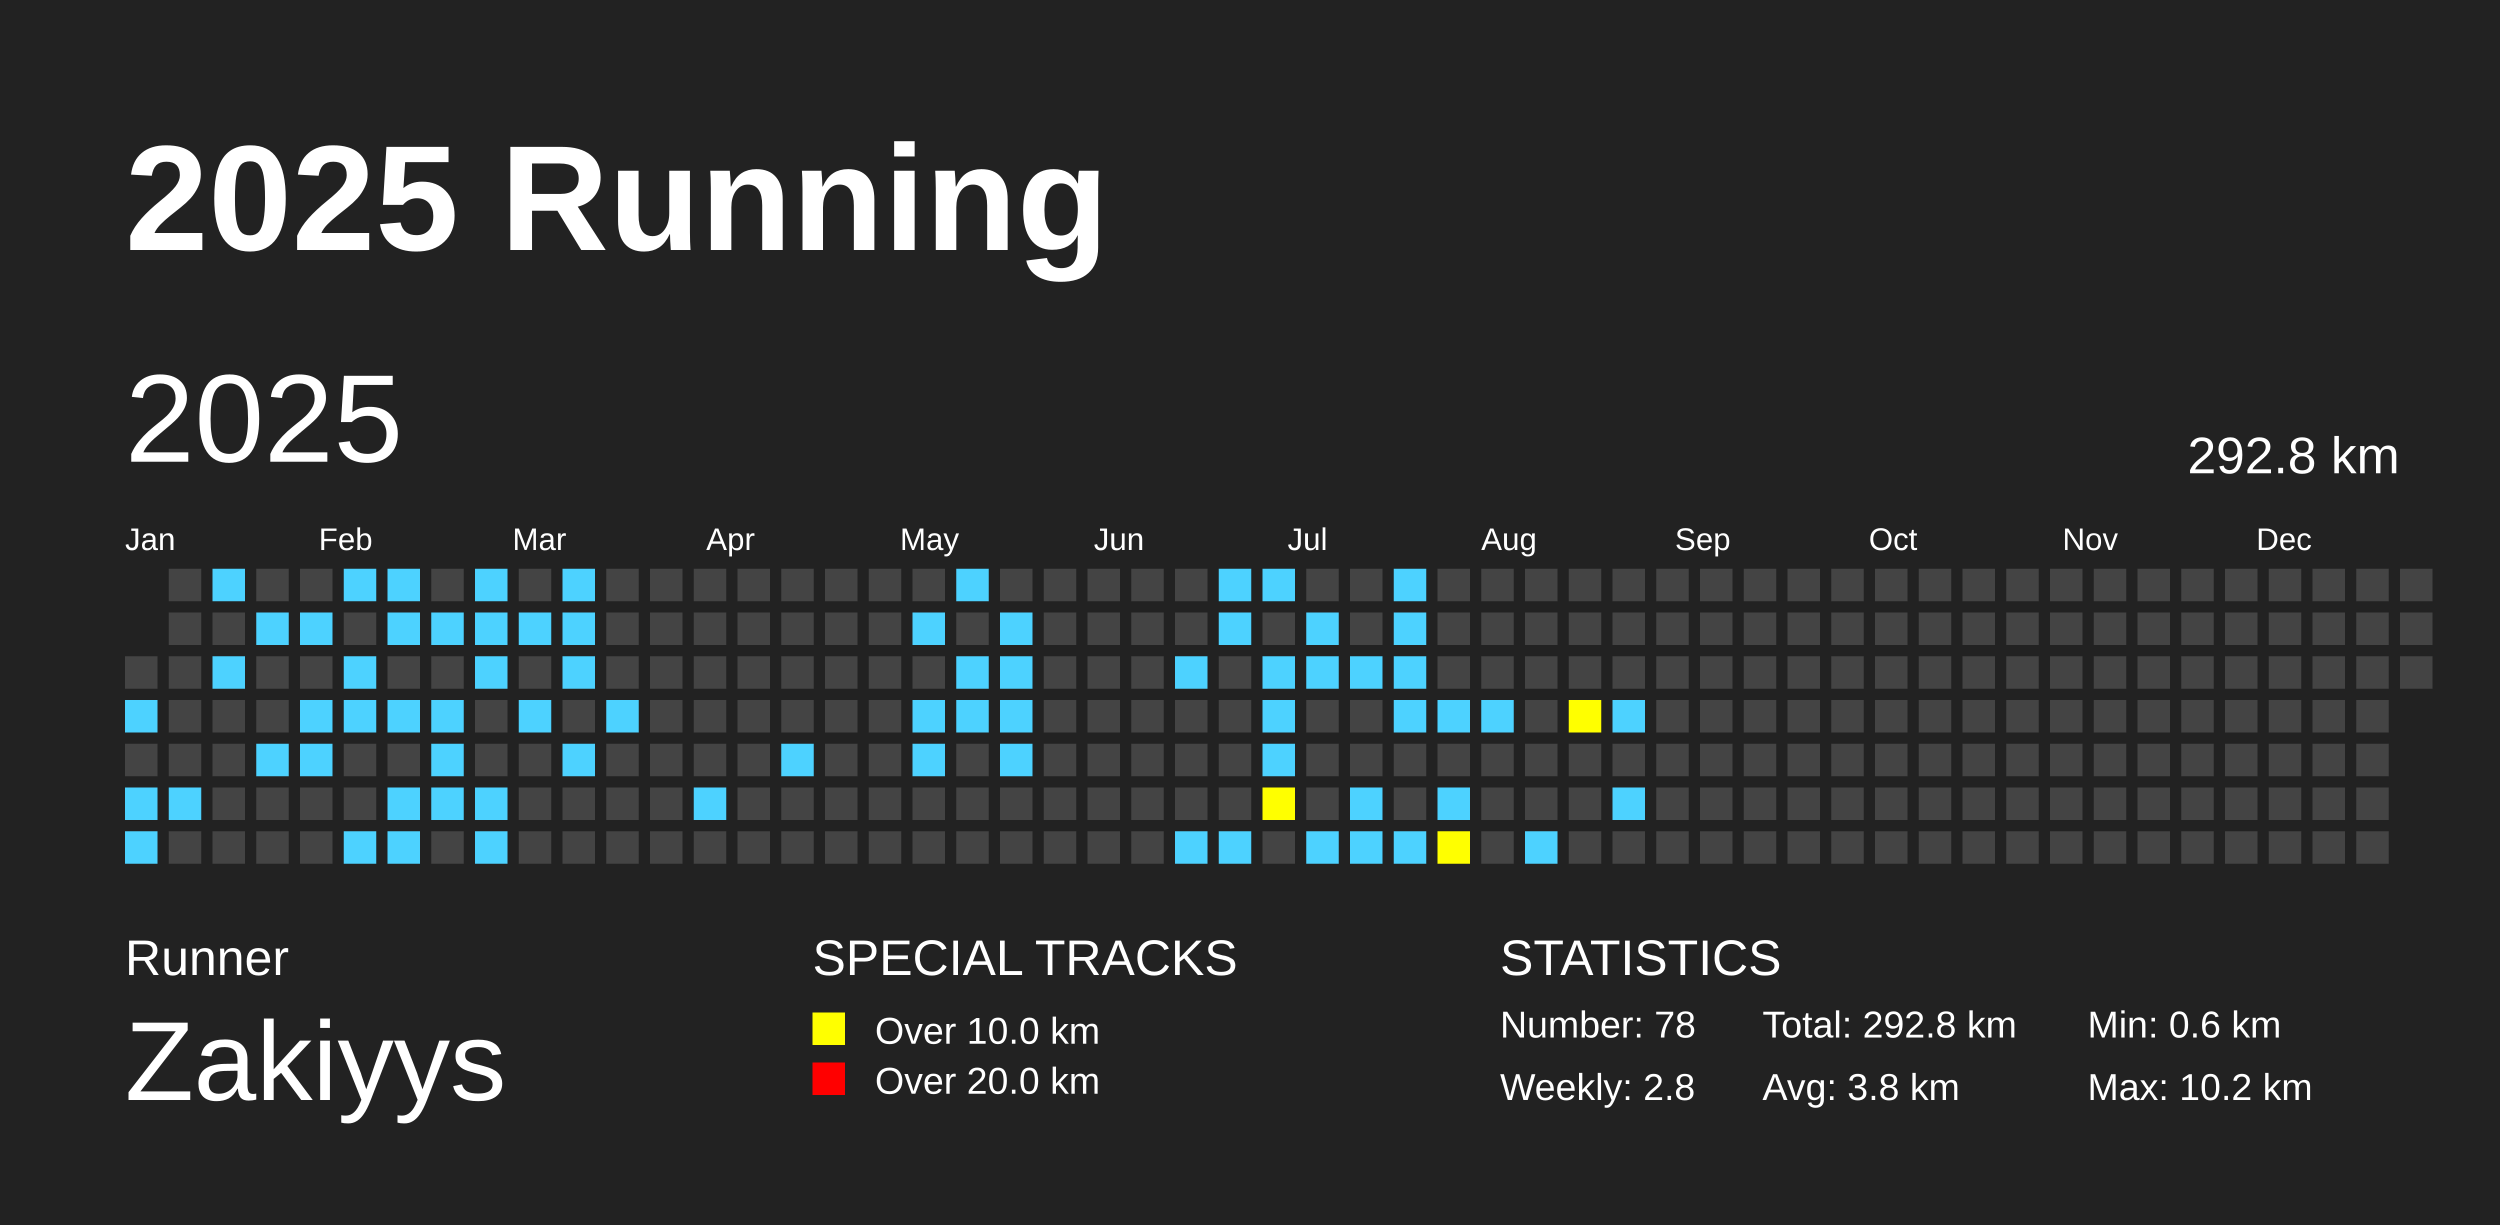
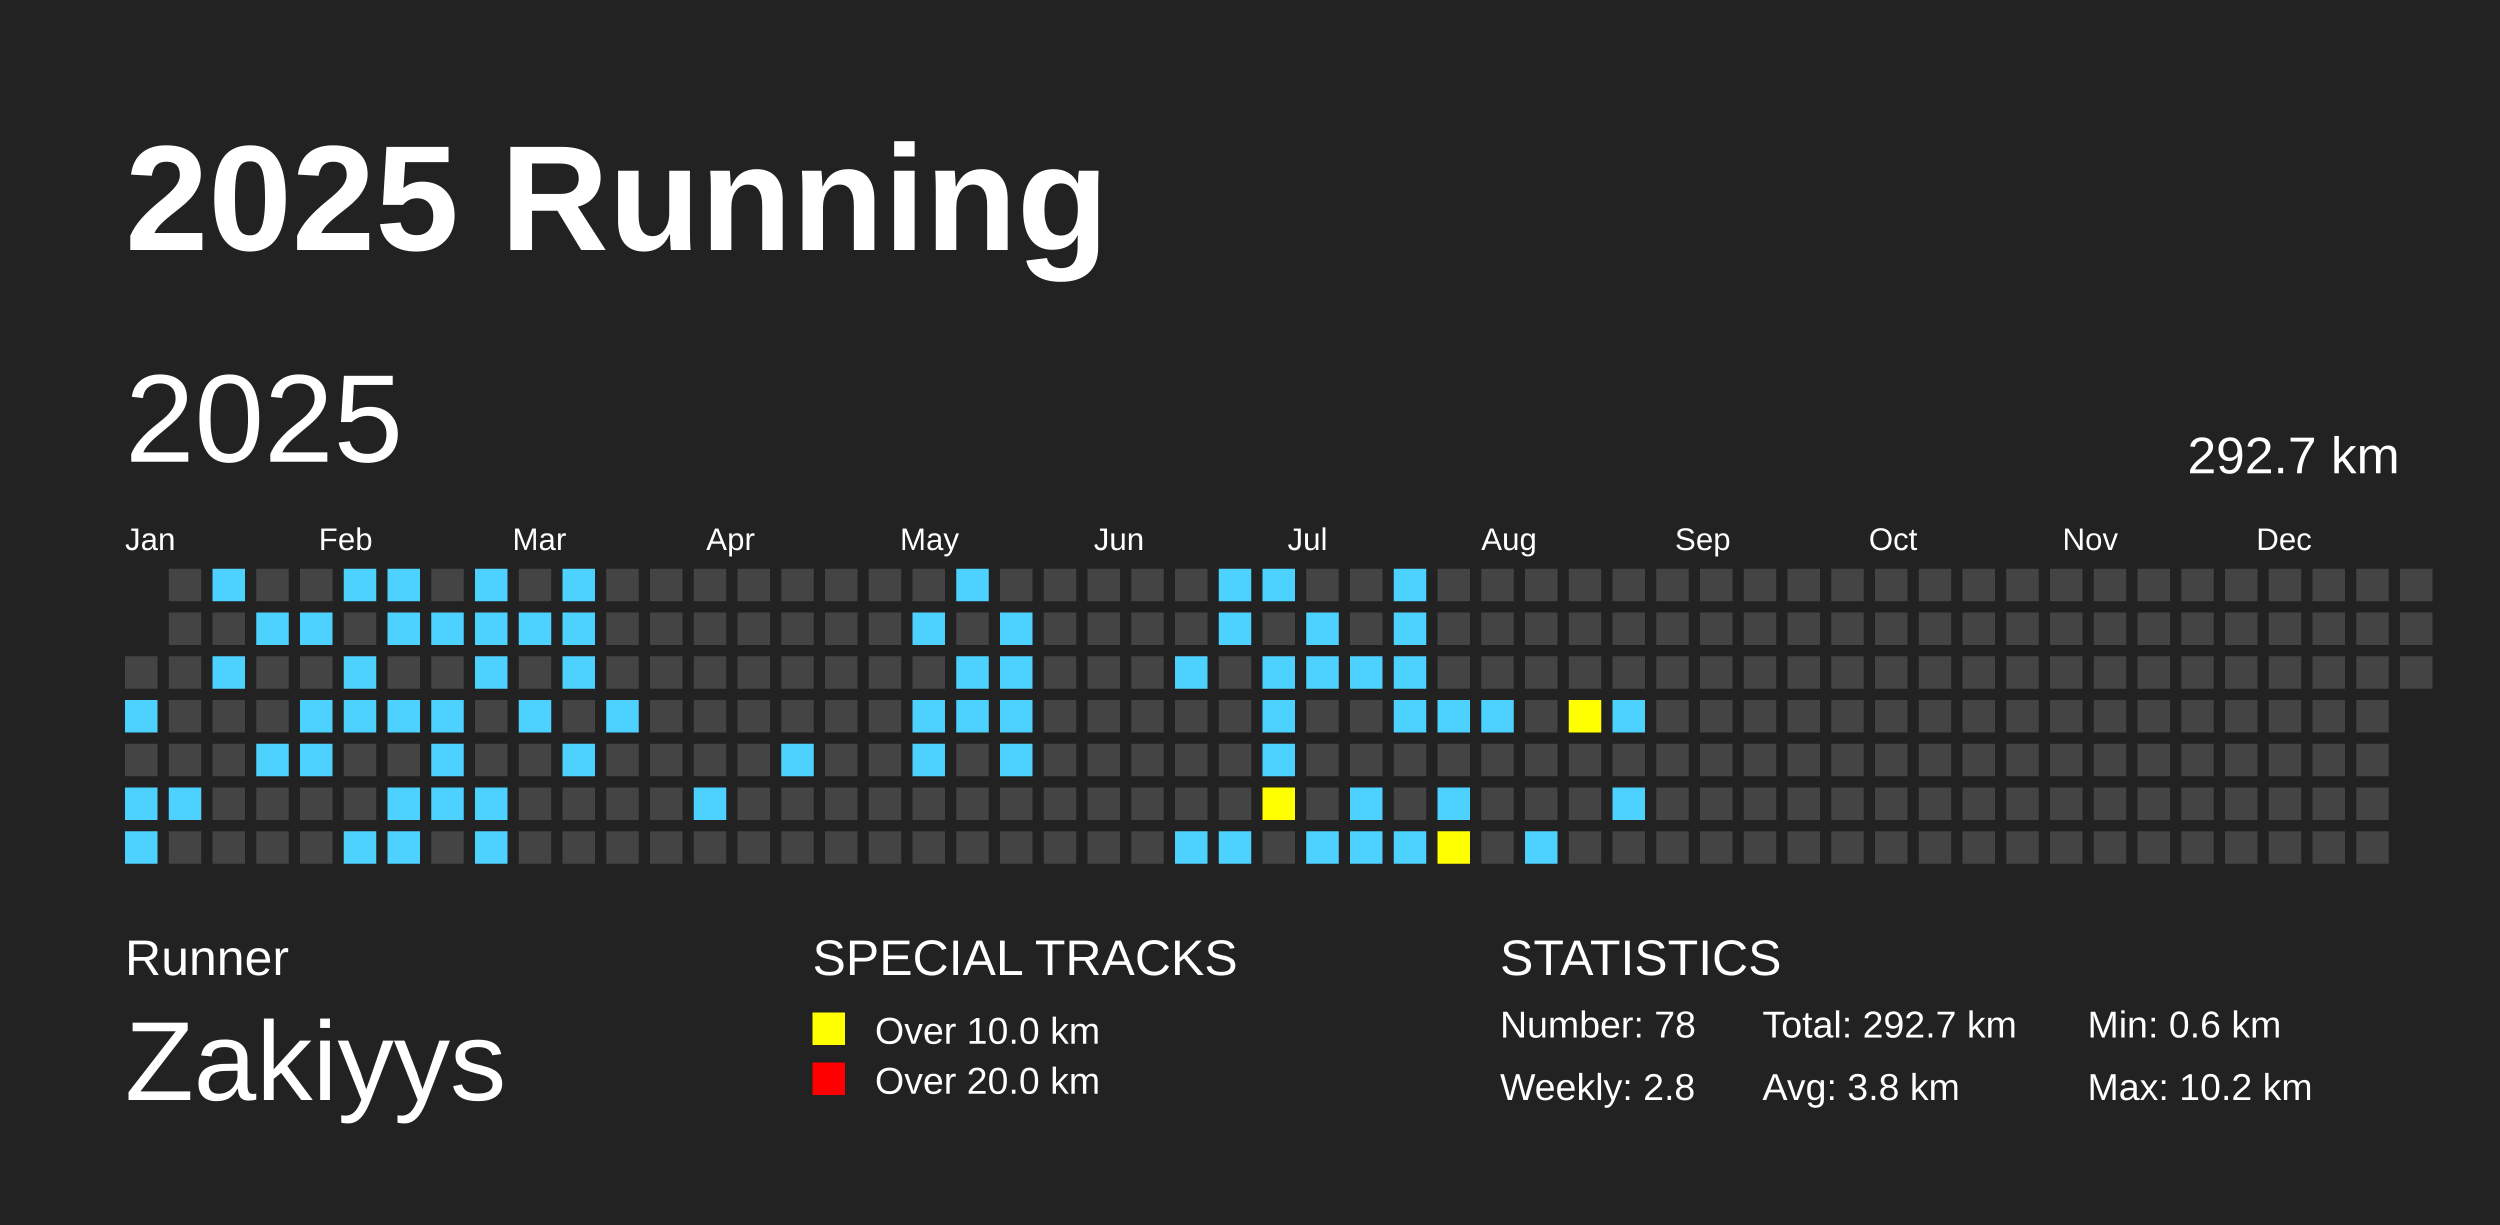
<svg xmlns="http://www.w3.org/2000/svg" baseProfile="full" height="98mm" version="1.1" viewBox="0,0,200,98" width="200mm">
  <defs />
  <rect fill="#222222" height="98" width="200" x="0" y="0" />
  <text fill="#FFFFFF" style="font-size:12px; font-family:Arial; font-weight:bold;" x="10" y="20">2025 Running</text>
  <text fill="#FFFFFF" style="font-size:4px; font-family:Arial" x="10" y="78">Runner</text>
  <text fill="#FFFFFF" style="font-size:9px; font-family:Arial" x="10" y="88">Zakiyys</text>
  <text fill="#FFFFFF" style="font-size:4px; font-family:Arial" x="65" y="78">SPECIAL TRACKS</text>
  <rect fill="yellow" height="2.6" width="2.6" x="65" y="81" />
  <text fill="#FFFFFF" style="font-size:3px; font-family:Arial" x="70" y="83.5">Over 10.0 km</text>
  <rect fill="red" height="2.6" width="2.6" x="65" y="85" />
  <text fill="#FFFFFF" style="font-size:3px; font-family:Arial" x="70" y="87.5">Over 20.0 km</text>
  <text fill="#FFFFFF" style="font-size:4px; font-family:Arial" x="120" y="78">STATISTICS</text>
  <text fill="#FFFFFF" style="font-size:3px; font-family:Arial" x="120" y="83">Number: 78</text>
  <text fill="#FFFFFF" style="font-size:3px; font-family:Arial" x="120" y="88">Weekly: 2.8</text>
-   <text fill="#FFFFFF" style="font-size:3px; font-family:Arial" x="141" y="83">Total: 292.8 km</text>
+   <text fill="#FFFFFF" style="font-size:3px; font-family:Arial" x="141" y="83">Total: 292.7 km</text>
  <text fill="#FFFFFF" style="font-size:3px; font-family:Arial" x="141" y="88">Avg: 3.8 km</text>
  <text fill="#FFFFFF" style="font-size:3px; font-family:Arial" x="167" y="83">Min: 0.6 km</text>
  <text fill="#FFFFFF" style="font-size:3px; font-family:Arial" x="167" y="88">Max: 10.2 km</text>
  <text dominant-baseline="hanging" fill="#FFFFFF" style="font-size:10.0px; font-family:Arial;" x="10" y="30">2025</text>
-   <text dominant-baseline="hanging" fill="#FFFFFF" style="font-size:4.125px; font-family:Arial;" x="175" y="35">292.8 km</text>
+   <text dominant-baseline="hanging" fill="#FFFFFF" style="font-size:4.125px; font-family:Arial;" x="175" y="35">292.7 km</text>
  <text fill="#FFFFFF" style="font-size:2.5px; font-family:Arial" x="10.0" y="44">Jan</text>
  <text fill="#FFFFFF" style="font-size:2.5px; font-family:Arial" x="25.5" y="44">Feb</text>
  <text fill="#FFFFFF" style="font-size:2.5px; font-family:Arial" x="41.0" y="44">Mar</text>
  <text fill="#FFFFFF" style="font-size:2.5px; font-family:Arial" x="56.5" y="44">Apr</text>
  <text fill="#FFFFFF" style="font-size:2.5px; font-family:Arial" x="72.0" y="44">May</text>
  <text fill="#FFFFFF" style="font-size:2.5px; font-family:Arial" x="87.5" y="44">Jun</text>
  <text fill="#FFFFFF" style="font-size:2.5px; font-family:Arial" x="103.0" y="44">Jul</text>
  <text fill="#FFFFFF" style="font-size:2.5px; font-family:Arial" x="118.5" y="44">Aug</text>
  <text fill="#FFFFFF" style="font-size:2.5px; font-family:Arial" x="134.0" y="44">Sep</text>
  <text fill="#FFFFFF" style="font-size:2.5px; font-family:Arial" x="149.5" y="44">Oct</text>
  <text fill="#FFFFFF" style="font-size:2.5px; font-family:Arial" x="165.0" y="44">Nov</text>
  <text fill="#FFFFFF" style="font-size:2.5px; font-family:Arial" x="180.5" y="44">Dec</text>
  <rect fill="#444444" height="2.6" width="2.6" x="10.0" y="52.5" />
  <rect fill="#4DD2FF" height="2.6" width="2.6" x="10.0" y="56.0" />
  <rect fill="#444444" height="2.6" width="2.6" x="10.0" y="59.5" />
  <rect fill="#4DD2FF" height="2.6" width="2.6" x="10.0" y="63.0" />
  <rect fill="#4DD2FF" height="2.6" width="2.6" x="10.0" y="66.5" />
  <rect fill="#444444" height="2.6" width="2.6" x="13.5" y="45.5" />
  <rect fill="#444444" height="2.6" width="2.6" x="13.5" y="49.0" />
  <rect fill="#444444" height="2.6" width="2.6" x="13.5" y="52.5" />
  <rect fill="#444444" height="2.6" width="2.6" x="13.5" y="56.0" />
  <rect fill="#444444" height="2.6" width="2.6" x="13.5" y="59.5" />
  <rect fill="#4DD2FF" height="2.6" width="2.6" x="13.5" y="63.0" />
  <rect fill="#444444" height="2.6" width="2.6" x="13.5" y="66.5" />
  <rect fill="#4DD2FF" height="2.6" width="2.6" x="17.0" y="45.5" />
  <rect fill="#444444" height="2.6" width="2.6" x="17.0" y="49.0" />
  <rect fill="#4DD2FF" height="2.6" width="2.6" x="17.0" y="52.5" />
  <rect fill="#444444" height="2.6" width="2.6" x="17.0" y="56.0" />
  <rect fill="#444444" height="2.6" width="2.6" x="17.0" y="59.5" />
  <rect fill="#444444" height="2.6" width="2.6" x="17.0" y="63.0" />
  <rect fill="#444444" height="2.6" width="2.6" x="17.0" y="66.5" />
  <rect fill="#444444" height="2.6" width="2.6" x="20.5" y="45.5" />
  <rect fill="#4DD2FF" height="2.6" width="2.6" x="20.5" y="49.0" />
  <rect fill="#444444" height="2.6" width="2.6" x="20.5" y="52.5" />
  <rect fill="#444444" height="2.6" width="2.6" x="20.5" y="56.0" />
  <rect fill="#4DD2FF" height="2.6" width="2.6" x="20.5" y="59.5" />
  <rect fill="#444444" height="2.6" width="2.6" x="20.5" y="63.0" />
  <rect fill="#444444" height="2.6" width="2.6" x="20.5" y="66.5" />
  <rect fill="#444444" height="2.6" width="2.6" x="24.0" y="45.5" />
  <rect fill="#4DD2FF" height="2.6" width="2.6" x="24.0" y="49.0" />
  <rect fill="#444444" height="2.6" width="2.6" x="24.0" y="52.5" />
  <rect fill="#4DD2FF" height="2.6" width="2.6" x="24.0" y="56.0" />
  <rect fill="#4DD2FF" height="2.6" width="2.6" x="24.0" y="59.5" />
  <rect fill="#444444" height="2.6" width="2.6" x="24.0" y="63.0" />
  <rect fill="#444444" height="2.6" width="2.6" x="24.0" y="66.5" />
  <rect fill="#4DD2FF" height="2.6" width="2.6" x="27.5" y="45.5" />
  <rect fill="#444444" height="2.6" width="2.6" x="27.5" y="49.0" />
  <rect fill="#4DD2FF" height="2.6" width="2.6" x="27.5" y="52.5" />
  <rect fill="#4DD2FF" height="2.6" width="2.6" x="27.5" y="56.0" />
  <rect fill="#444444" height="2.6" width="2.6" x="27.5" y="59.5" />
  <rect fill="#444444" height="2.6" width="2.6" x="27.5" y="63.0" />
  <rect fill="#4DD2FF" height="2.6" width="2.6" x="27.5" y="66.5" />
  <rect fill="#4DD2FF" height="2.6" width="2.6" x="31.0" y="45.5" />
  <rect fill="#4DD2FF" height="2.6" width="2.6" x="31.0" y="49.0" />
  <rect fill="#444444" height="2.6" width="2.6" x="31.0" y="52.5" />
  <rect fill="#4DD2FF" height="2.6" width="2.6" x="31.0" y="56.0" />
  <rect fill="#444444" height="2.6" width="2.6" x="31.0" y="59.5" />
  <rect fill="#4DD2FF" height="2.6" width="2.6" x="31.0" y="63.0" />
  <rect fill="#4DD2FF" height="2.6" width="2.6" x="31.0" y="66.5" />
  <rect fill="#444444" height="2.6" width="2.6" x="34.5" y="45.5" />
  <rect fill="#4DD2FF" height="2.6" width="2.6" x="34.5" y="49.0" />
  <rect fill="#444444" height="2.6" width="2.6" x="34.5" y="52.5" />
  <rect fill="#4DD2FF" height="2.6" width="2.6" x="34.5" y="56.0" />
  <rect fill="#4DD2FF" height="2.6" width="2.6" x="34.5" y="59.5" />
  <rect fill="#4DD2FF" height="2.6" width="2.6" x="34.5" y="63.0" />
  <rect fill="#444444" height="2.6" width="2.6" x="34.5" y="66.5" />
  <rect fill="#4DD2FF" height="2.6" width="2.6" x="38.0" y="45.5" />
  <rect fill="#4DD2FF" height="2.6" width="2.6" x="38.0" y="49.0" />
  <rect fill="#4DD2FF" height="2.6" width="2.6" x="38.0" y="52.5" />
  <rect fill="#444444" height="2.6" width="2.6" x="38.0" y="56.0" />
  <rect fill="#444444" height="2.6" width="2.6" x="38.0" y="59.5" />
  <rect fill="#4DD2FF" height="2.6" width="2.6" x="38.0" y="63.0" />
  <rect fill="#4DD2FF" height="2.6" width="2.6" x="38.0" y="66.5" />
  <rect fill="#444444" height="2.6" width="2.6" x="41.5" y="45.5" />
  <rect fill="#4DD2FF" height="2.6" width="2.6" x="41.5" y="49.0" />
  <rect fill="#444444" height="2.6" width="2.6" x="41.5" y="52.5" />
  <rect fill="#4DD2FF" height="2.6" width="2.6" x="41.5" y="56.0" />
  <rect fill="#444444" height="2.6" width="2.6" x="41.5" y="59.5" />
  <rect fill="#444444" height="2.6" width="2.6" x="41.5" y="63.0" />
  <rect fill="#444444" height="2.6" width="2.6" x="41.5" y="66.5" />
  <rect fill="#4DD2FF" height="2.6" width="2.6" x="45.0" y="45.5" />
  <rect fill="#4DD2FF" height="2.6" width="2.6" x="45.0" y="49.0" />
  <rect fill="#4DD2FF" height="2.6" width="2.6" x="45.0" y="52.5" />
  <rect fill="#444444" height="2.6" width="2.6" x="45.0" y="56.0" />
  <rect fill="#4DD2FF" height="2.6" width="2.6" x="45.0" y="59.5" />
  <rect fill="#444444" height="2.6" width="2.6" x="45.0" y="63.0" />
  <rect fill="#444444" height="2.6" width="2.6" x="45.0" y="66.5" />
  <rect fill="#444444" height="2.6" width="2.6" x="48.5" y="45.5" />
  <rect fill="#444444" height="2.6" width="2.6" x="48.5" y="49.0" />
  <rect fill="#444444" height="2.6" width="2.6" x="48.5" y="52.5" />
  <rect fill="#4DD2FF" height="2.6" width="2.6" x="48.5" y="56.0" />
  <rect fill="#444444" height="2.6" width="2.6" x="48.5" y="59.5" />
  <rect fill="#444444" height="2.6" width="2.6" x="48.5" y="63.0" />
  <rect fill="#444444" height="2.6" width="2.6" x="48.5" y="66.5" />
  <rect fill="#444444" height="2.6" width="2.6" x="52.0" y="45.5" />
  <rect fill="#444444" height="2.6" width="2.6" x="52.0" y="49.0" />
  <rect fill="#444444" height="2.6" width="2.6" x="52.0" y="52.5" />
  <rect fill="#444444" height="2.6" width="2.6" x="52.0" y="56.0" />
  <rect fill="#444444" height="2.6" width="2.6" x="52.0" y="59.5" />
  <rect fill="#444444" height="2.6" width="2.6" x="52.0" y="63.0" />
  <rect fill="#444444" height="2.6" width="2.6" x="52.0" y="66.5" />
  <rect fill="#444444" height="2.6" width="2.6" x="55.5" y="45.5" />
  <rect fill="#444444" height="2.6" width="2.6" x="55.5" y="49.0" />
  <rect fill="#444444" height="2.6" width="2.6" x="55.5" y="52.5" />
  <rect fill="#444444" height="2.6" width="2.6" x="55.5" y="56.0" />
  <rect fill="#444444" height="2.6" width="2.6" x="55.5" y="59.5" />
  <rect fill="#4DD2FF" height="2.6" width="2.6" x="55.5" y="63.0" />
  <rect fill="#444444" height="2.6" width="2.6" x="55.5" y="66.5" />
  <rect fill="#444444" height="2.6" width="2.6" x="59.0" y="45.5" />
  <rect fill="#444444" height="2.6" width="2.6" x="59.0" y="49.0" />
  <rect fill="#444444" height="2.6" width="2.6" x="59.0" y="52.5" />
  <rect fill="#444444" height="2.6" width="2.6" x="59.0" y="56.0" />
  <rect fill="#444444" height="2.6" width="2.6" x="59.0" y="59.5" />
  <rect fill="#444444" height="2.6" width="2.6" x="59.0" y="63.0" />
  <rect fill="#444444" height="2.6" width="2.6" x="59.0" y="66.5" />
  <rect fill="#444444" height="2.6" width="2.6" x="62.5" y="45.5" />
  <rect fill="#444444" height="2.6" width="2.6" x="62.5" y="49.0" />
  <rect fill="#444444" height="2.6" width="2.6" x="62.5" y="52.5" />
  <rect fill="#444444" height="2.6" width="2.6" x="62.5" y="56.0" />
  <rect fill="#4DD2FF" height="2.6" width="2.6" x="62.5" y="59.5" />
  <rect fill="#444444" height="2.6" width="2.6" x="62.5" y="63.0" />
  <rect fill="#444444" height="2.6" width="2.6" x="62.5" y="66.5" />
  <rect fill="#444444" height="2.6" width="2.6" x="66.0" y="45.5" />
  <rect fill="#444444" height="2.6" width="2.6" x="66.0" y="49.0" />
  <rect fill="#444444" height="2.6" width="2.6" x="66.0" y="52.5" />
  <rect fill="#444444" height="2.6" width="2.6" x="66.0" y="56.0" />
  <rect fill="#444444" height="2.6" width="2.6" x="66.0" y="59.5" />
  <rect fill="#444444" height="2.6" width="2.6" x="66.0" y="63.0" />
  <rect fill="#444444" height="2.6" width="2.6" x="66.0" y="66.5" />
  <rect fill="#444444" height="2.6" width="2.6" x="69.5" y="45.5" />
  <rect fill="#444444" height="2.6" width="2.6" x="69.5" y="49.0" />
  <rect fill="#444444" height="2.6" width="2.6" x="69.5" y="52.5" />
  <rect fill="#444444" height="2.6" width="2.6" x="69.5" y="56.0" />
  <rect fill="#444444" height="2.6" width="2.6" x="69.5" y="59.5" />
  <rect fill="#444444" height="2.6" width="2.6" x="69.5" y="63.0" />
  <rect fill="#444444" height="2.6" width="2.6" x="69.5" y="66.5" />
  <rect fill="#444444" height="2.6" width="2.6" x="73.0" y="45.5" />
  <rect fill="#4DD2FF" height="2.6" width="2.6" x="73.0" y="49.0" />
  <rect fill="#444444" height="2.6" width="2.6" x="73.0" y="52.5" />
  <rect fill="#4DD2FF" height="2.6" width="2.6" x="73.0" y="56.0" />
  <rect fill="#4DD2FF" height="2.6" width="2.6" x="73.0" y="59.5" />
  <rect fill="#444444" height="2.6" width="2.6" x="73.0" y="63.0" />
  <rect fill="#444444" height="2.6" width="2.6" x="73.0" y="66.5" />
  <rect fill="#4DD2FF" height="2.6" width="2.6" x="76.5" y="45.5" />
  <rect fill="#444444" height="2.6" width="2.6" x="76.5" y="49.0" />
  <rect fill="#4DD2FF" height="2.6" width="2.6" x="76.5" y="52.5" />
  <rect fill="#4DD2FF" height="2.6" width="2.6" x="76.5" y="56.0" />
  <rect fill="#444444" height="2.6" width="2.6" x="76.5" y="59.5" />
  <rect fill="#444444" height="2.6" width="2.6" x="76.5" y="63.0" />
  <rect fill="#444444" height="2.6" width="2.6" x="76.5" y="66.5" />
  <rect fill="#444444" height="2.6" width="2.6" x="80.0" y="45.5" />
  <rect fill="#4DD2FF" height="2.6" width="2.6" x="80.0" y="49.0" />
  <rect fill="#4DD2FF" height="2.6" width="2.6" x="80.0" y="52.5" />
  <rect fill="#4DD2FF" height="2.6" width="2.6" x="80.0" y="56.0" />
  <rect fill="#4DD2FF" height="2.6" width="2.6" x="80.0" y="59.5" />
  <rect fill="#444444" height="2.6" width="2.6" x="80.0" y="63.0" />
  <rect fill="#444444" height="2.6" width="2.6" x="80.0" y="66.5" />
  <rect fill="#444444" height="2.6" width="2.6" x="83.5" y="45.5" />
  <rect fill="#444444" height="2.6" width="2.6" x="83.5" y="49.0" />
  <rect fill="#444444" height="2.6" width="2.6" x="83.5" y="52.5" />
  <rect fill="#444444" height="2.6" width="2.6" x="83.5" y="56.0" />
  <rect fill="#444444" height="2.6" width="2.6" x="83.5" y="59.5" />
  <rect fill="#444444" height="2.6" width="2.6" x="83.5" y="63.0" />
  <rect fill="#444444" height="2.6" width="2.6" x="83.5" y="66.5" />
  <rect fill="#444444" height="2.6" width="2.6" x="87.0" y="45.5" />
  <rect fill="#444444" height="2.6" width="2.6" x="87.0" y="49.0" />
  <rect fill="#444444" height="2.6" width="2.6" x="87.0" y="52.5" />
  <rect fill="#444444" height="2.6" width="2.6" x="87.0" y="56.0" />
  <rect fill="#444444" height="2.6" width="2.6" x="87.0" y="59.5" />
  <rect fill="#444444" height="2.6" width="2.6" x="87.0" y="63.0" />
  <rect fill="#444444" height="2.6" width="2.6" x="87.0" y="66.5" />
  <rect fill="#444444" height="2.6" width="2.6" x="90.5" y="45.5" />
  <rect fill="#444444" height="2.6" width="2.6" x="90.5" y="49.0" />
  <rect fill="#444444" height="2.6" width="2.6" x="90.5" y="52.5" />
  <rect fill="#444444" height="2.6" width="2.6" x="90.5" y="56.0" />
  <rect fill="#444444" height="2.6" width="2.6" x="90.5" y="59.5" />
  <rect fill="#444444" height="2.6" width="2.6" x="90.5" y="63.0" />
  <rect fill="#444444" height="2.6" width="2.6" x="90.5" y="66.5" />
  <rect fill="#444444" height="2.6" width="2.6" x="94.0" y="45.5" />
  <rect fill="#444444" height="2.6" width="2.6" x="94.0" y="49.0" />
  <rect fill="#4DD2FF" height="2.6" width="2.6" x="94.0" y="52.5" />
  <rect fill="#444444" height="2.6" width="2.6" x="94.0" y="56.0" />
  <rect fill="#444444" height="2.6" width="2.6" x="94.0" y="59.5" />
  <rect fill="#444444" height="2.6" width="2.6" x="94.0" y="63.0" />
  <rect fill="#4DD2FF" height="2.6" width="2.6" x="94.0" y="66.5" />
  <rect fill="#4DD2FF" height="2.6" width="2.6" x="97.5" y="45.5" />
  <rect fill="#4DD2FF" height="2.6" width="2.6" x="97.5" y="49.0" />
  <rect fill="#444444" height="2.6" width="2.6" x="97.5" y="52.5" />
  <rect fill="#444444" height="2.6" width="2.6" x="97.5" y="56.0" />
  <rect fill="#444444" height="2.6" width="2.6" x="97.5" y="59.5" />
  <rect fill="#444444" height="2.6" width="2.6" x="97.5" y="63.0" />
  <rect fill="#4DD2FF" height="2.6" width="2.6" x="97.5" y="66.5" />
  <rect fill="#4DD2FF" height="2.6" width="2.6" x="101.0" y="45.5" />
  <rect fill="#444444" height="2.6" width="2.6" x="101.0" y="49.0" />
  <rect fill="#4DD2FF" height="2.6" width="2.6" x="101.0" y="52.5" />
  <rect fill="#4DD2FF" height="2.6" width="2.6" x="101.0" y="56.0" />
  <rect fill="#4DD2FF" height="2.6" width="2.6" x="101.0" y="59.5" />
  <rect fill="yellow" height="2.6" width="2.6" x="101.0" y="63.0" />
  <rect fill="#444444" height="2.6" width="2.6" x="101.0" y="66.5" />
  <rect fill="#444444" height="2.6" width="2.6" x="104.5" y="45.5" />
  <rect fill="#4DD2FF" height="2.6" width="2.6" x="104.5" y="49.0" />
  <rect fill="#4DD2FF" height="2.6" width="2.6" x="104.5" y="52.5" />
  <rect fill="#444444" height="2.6" width="2.6" x="104.5" y="56.0" />
  <rect fill="#444444" height="2.6" width="2.6" x="104.5" y="59.5" />
  <rect fill="#444444" height="2.6" width="2.6" x="104.5" y="63.0" />
  <rect fill="#4DD2FF" height="2.6" width="2.6" x="104.5" y="66.5" />
  <rect fill="#444444" height="2.6" width="2.6" x="108.0" y="45.5" />
  <rect fill="#444444" height="2.6" width="2.6" x="108.0" y="49.0" />
  <rect fill="#4DD2FF" height="2.6" width="2.6" x="108.0" y="52.5" />
  <rect fill="#444444" height="2.6" width="2.6" x="108.0" y="56.0" />
  <rect fill="#444444" height="2.6" width="2.6" x="108.0" y="59.5" />
  <rect fill="#4DD2FF" height="2.6" width="2.6" x="108.0" y="63.0" />
  <rect fill="#4DD2FF" height="2.6" width="2.6" x="108.0" y="66.5" />
  <rect fill="#4DD2FF" height="2.6" width="2.6" x="111.5" y="45.5" />
  <rect fill="#4DD2FF" height="2.6" width="2.6" x="111.5" y="49.0" />
  <rect fill="#4DD2FF" height="2.6" width="2.6" x="111.5" y="52.5" />
  <rect fill="#4DD2FF" height="2.6" width="2.6" x="111.5" y="56.0" />
  <rect fill="#444444" height="2.6" width="2.6" x="111.5" y="59.5" />
  <rect fill="#444444" height="2.6" width="2.6" x="111.5" y="63.0" />
  <rect fill="#4DD2FF" height="2.6" width="2.6" x="111.5" y="66.5" />
  <rect fill="#444444" height="2.6" width="2.6" x="115.0" y="45.5" />
  <rect fill="#444444" height="2.6" width="2.6" x="115.0" y="49.0" />
  <rect fill="#444444" height="2.6" width="2.6" x="115.0" y="52.5" />
  <rect fill="#4DD2FF" height="2.6" width="2.6" x="115.0" y="56.0" />
  <rect fill="#444444" height="2.6" width="2.6" x="115.0" y="59.5" />
  <rect fill="#4DD2FF" height="2.6" width="2.6" x="115.0" y="63.0" />
  <rect fill="yellow" height="2.6" width="2.6" x="115.0" y="66.5" />
  <rect fill="#444444" height="2.6" width="2.6" x="118.5" y="45.5" />
  <rect fill="#444444" height="2.6" width="2.6" x="118.5" y="49.0" />
  <rect fill="#444444" height="2.6" width="2.6" x="118.5" y="52.5" />
  <rect fill="#4DD2FF" height="2.6" width="2.6" x="118.5" y="56.0" />
  <rect fill="#444444" height="2.6" width="2.6" x="118.5" y="59.5" />
  <rect fill="#444444" height="2.6" width="2.6" x="118.5" y="63.0" />
  <rect fill="#444444" height="2.6" width="2.6" x="118.5" y="66.5" />
  <rect fill="#444444" height="2.6" width="2.6" x="122.0" y="45.5" />
  <rect fill="#444444" height="2.6" width="2.6" x="122.0" y="49.0" />
  <rect fill="#444444" height="2.6" width="2.6" x="122.0" y="52.5" />
  <rect fill="#444444" height="2.6" width="2.6" x="122.0" y="56.0" />
  <rect fill="#444444" height="2.6" width="2.6" x="122.0" y="59.5" />
  <rect fill="#444444" height="2.6" width="2.6" x="122.0" y="63.0" />
  <rect fill="#4DD2FF" height="2.6" width="2.6" x="122.0" y="66.5" />
  <rect fill="#444444" height="2.6" width="2.6" x="125.5" y="45.5" />
  <rect fill="#444444" height="2.6" width="2.6" x="125.5" y="49.0" />
  <rect fill="#444444" height="2.6" width="2.6" x="125.5" y="52.5" />
  <rect fill="yellow" height="2.6" width="2.6" x="125.5" y="56.0" />
  <rect fill="#444444" height="2.6" width="2.6" x="125.5" y="59.5" />
  <rect fill="#444444" height="2.6" width="2.6" x="125.5" y="63.0" />
  <rect fill="#444444" height="2.6" width="2.6" x="125.5" y="66.5" />
  <rect fill="#444444" height="2.6" width="2.6" x="129.0" y="45.5" />
  <rect fill="#444444" height="2.6" width="2.6" x="129.0" y="49.0" />
  <rect fill="#444444" height="2.6" width="2.6" x="129.0" y="52.5" />
  <rect fill="#4DD2FF" height="2.6" width="2.6" x="129.0" y="56.0" />
  <rect fill="#444444" height="2.6" width="2.6" x="129.0" y="59.5" />
  <rect fill="#4DD2FF" height="2.6" width="2.6" x="129.0" y="63.0" />
  <rect fill="#444444" height="2.6" width="2.6" x="129.0" y="66.5" />
  <rect fill="#444444" height="2.6" width="2.6" x="132.5" y="45.5" />
  <rect fill="#444444" height="2.6" width="2.6" x="132.5" y="49.0" />
  <rect fill="#444444" height="2.6" width="2.6" x="132.5" y="52.5" />
  <rect fill="#444444" height="2.6" width="2.6" x="132.5" y="56.0" />
  <rect fill="#444444" height="2.6" width="2.6" x="132.5" y="59.5" />
  <rect fill="#444444" height="2.6" width="2.6" x="132.5" y="63.0" />
  <rect fill="#444444" height="2.6" width="2.6" x="132.5" y="66.5" />
  <rect fill="#444444" height="2.6" width="2.6" x="136.0" y="45.5" />
  <rect fill="#444444" height="2.6" width="2.6" x="136.0" y="49.0" />
  <rect fill="#444444" height="2.6" width="2.6" x="136.0" y="52.5" />
  <rect fill="#444444" height="2.6" width="2.6" x="136.0" y="56.0" />
  <rect fill="#444444" height="2.6" width="2.6" x="136.0" y="59.5" />
  <rect fill="#444444" height="2.6" width="2.6" x="136.0" y="63.0" />
  <rect fill="#444444" height="2.6" width="2.6" x="136.0" y="66.5" />
  <rect fill="#444444" height="2.6" width="2.6" x="139.5" y="45.5" />
  <rect fill="#444444" height="2.6" width="2.6" x="139.5" y="49.0" />
  <rect fill="#444444" height="2.6" width="2.6" x="139.5" y="52.5" />
  <rect fill="#444444" height="2.6" width="2.6" x="139.5" y="56.0" />
  <rect fill="#444444" height="2.6" width="2.6" x="139.5" y="59.5" />
  <rect fill="#444444" height="2.6" width="2.6" x="139.5" y="63.0" />
  <rect fill="#444444" height="2.6" width="2.6" x="139.5" y="66.5" />
  <rect fill="#444444" height="2.6" width="2.6" x="143.0" y="45.5" />
  <rect fill="#444444" height="2.6" width="2.6" x="143.0" y="49.0" />
  <rect fill="#444444" height="2.6" width="2.6" x="143.0" y="52.5" />
  <rect fill="#444444" height="2.6" width="2.6" x="143.0" y="56.0" />
  <rect fill="#444444" height="2.6" width="2.6" x="143.0" y="59.5" />
  <rect fill="#444444" height="2.6" width="2.6" x="143.0" y="63.0" />
  <rect fill="#444444" height="2.6" width="2.6" x="143.0" y="66.5" />
  <rect fill="#444444" height="2.6" width="2.6" x="146.5" y="45.5" />
  <rect fill="#444444" height="2.6" width="2.6" x="146.5" y="49.0" />
  <rect fill="#444444" height="2.6" width="2.6" x="146.5" y="52.5" />
  <rect fill="#444444" height="2.6" width="2.6" x="146.5" y="56.0" />
  <rect fill="#444444" height="2.6" width="2.6" x="146.5" y="59.5" />
  <rect fill="#444444" height="2.6" width="2.6" x="146.5" y="63.0" />
  <rect fill="#444444" height="2.6" width="2.6" x="146.5" y="66.5" />
  <rect fill="#444444" height="2.6" width="2.6" x="150.0" y="45.5" />
  <rect fill="#444444" height="2.6" width="2.6" x="150.0" y="49.0" />
  <rect fill="#444444" height="2.6" width="2.6" x="150.0" y="52.5" />
  <rect fill="#444444" height="2.6" width="2.6" x="150.0" y="56.0" />
  <rect fill="#444444" height="2.6" width="2.6" x="150.0" y="59.5" />
  <rect fill="#444444" height="2.6" width="2.6" x="150.0" y="63.0" />
  <rect fill="#444444" height="2.6" width="2.6" x="150.0" y="66.5" />
  <rect fill="#444444" height="2.6" width="2.6" x="153.5" y="45.5" />
  <rect fill="#444444" height="2.6" width="2.6" x="153.5" y="49.0" />
  <rect fill="#444444" height="2.6" width="2.6" x="153.5" y="52.5" />
  <rect fill="#444444" height="2.6" width="2.6" x="153.5" y="56.0" />
  <rect fill="#444444" height="2.6" width="2.6" x="153.5" y="59.5" />
  <rect fill="#444444" height="2.6" width="2.6" x="153.5" y="63.0" />
  <rect fill="#444444" height="2.6" width="2.6" x="153.5" y="66.5" />
  <rect fill="#444444" height="2.6" width="2.6" x="157.0" y="45.5" />
  <rect fill="#444444" height="2.6" width="2.6" x="157.0" y="49.0" />
  <rect fill="#444444" height="2.6" width="2.6" x="157.0" y="52.5" />
  <rect fill="#444444" height="2.6" width="2.6" x="157.0" y="56.0" />
  <rect fill="#444444" height="2.6" width="2.6" x="157.0" y="59.5" />
  <rect fill="#444444" height="2.6" width="2.6" x="157.0" y="63.0" />
  <rect fill="#444444" height="2.6" width="2.6" x="157.0" y="66.5" />
  <rect fill="#444444" height="2.6" width="2.6" x="160.5" y="45.5" />
  <rect fill="#444444" height="2.6" width="2.6" x="160.5" y="49.0" />
  <rect fill="#444444" height="2.6" width="2.6" x="160.5" y="52.5" />
  <rect fill="#444444" height="2.6" width="2.6" x="160.5" y="56.0" />
  <rect fill="#444444" height="2.6" width="2.6" x="160.5" y="59.5" />
  <rect fill="#444444" height="2.6" width="2.6" x="160.5" y="63.0" />
  <rect fill="#444444" height="2.6" width="2.6" x="160.5" y="66.5" />
  <rect fill="#444444" height="2.6" width="2.6" x="164.0" y="45.5" />
  <rect fill="#444444" height="2.6" width="2.6" x="164.0" y="49.0" />
  <rect fill="#444444" height="2.6" width="2.6" x="164.0" y="52.5" />
  <rect fill="#444444" height="2.6" width="2.6" x="164.0" y="56.0" />
  <rect fill="#444444" height="2.6" width="2.6" x="164.0" y="59.5" />
  <rect fill="#444444" height="2.6" width="2.6" x="164.0" y="63.0" />
  <rect fill="#444444" height="2.6" width="2.6" x="164.0" y="66.5" />
  <rect fill="#444444" height="2.6" width="2.6" x="167.5" y="45.5" />
  <rect fill="#444444" height="2.6" width="2.6" x="167.5" y="49.0" />
  <rect fill="#444444" height="2.6" width="2.6" x="167.5" y="52.5" />
  <rect fill="#444444" height="2.6" width="2.6" x="167.5" y="56.0" />
  <rect fill="#444444" height="2.6" width="2.6" x="167.5" y="59.5" />
  <rect fill="#444444" height="2.6" width="2.6" x="167.5" y="63.0" />
  <rect fill="#444444" height="2.6" width="2.6" x="167.5" y="66.5" />
  <rect fill="#444444" height="2.6" width="2.6" x="171.0" y="45.5" />
  <rect fill="#444444" height="2.6" width="2.6" x="171.0" y="49.0" />
  <rect fill="#444444" height="2.6" width="2.6" x="171.0" y="52.5" />
  <rect fill="#444444" height="2.6" width="2.6" x="171.0" y="56.0" />
  <rect fill="#444444" height="2.6" width="2.6" x="171.0" y="59.5" />
  <rect fill="#444444" height="2.6" width="2.6" x="171.0" y="63.0" />
  <rect fill="#444444" height="2.6" width="2.6" x="171.0" y="66.5" />
  <rect fill="#444444" height="2.6" width="2.6" x="174.5" y="45.5" />
  <rect fill="#444444" height="2.6" width="2.6" x="174.5" y="49.0" />
  <rect fill="#444444" height="2.6" width="2.6" x="174.5" y="52.5" />
  <rect fill="#444444" height="2.6" width="2.6" x="174.5" y="56.0" />
  <rect fill="#444444" height="2.6" width="2.6" x="174.5" y="59.5" />
  <rect fill="#444444" height="2.6" width="2.6" x="174.5" y="63.0" />
  <rect fill="#444444" height="2.6" width="2.6" x="174.5" y="66.5" />
  <rect fill="#444444" height="2.6" width="2.6" x="178.0" y="45.5" />
  <rect fill="#444444" height="2.6" width="2.6" x="178.0" y="49.0" />
  <rect fill="#444444" height="2.6" width="2.6" x="178.0" y="52.5" />
  <rect fill="#444444" height="2.6" width="2.6" x="178.0" y="56.0" />
  <rect fill="#444444" height="2.6" width="2.6" x="178.0" y="59.5" />
  <rect fill="#444444" height="2.6" width="2.6" x="178.0" y="63.0" />
  <rect fill="#444444" height="2.6" width="2.6" x="178.0" y="66.5" />
  <rect fill="#444444" height="2.6" width="2.6" x="181.5" y="45.5" />
  <rect fill="#444444" height="2.6" width="2.6" x="181.5" y="49.0" />
  <rect fill="#444444" height="2.6" width="2.6" x="181.5" y="52.5" />
  <rect fill="#444444" height="2.6" width="2.6" x="181.5" y="56.0" />
  <rect fill="#444444" height="2.6" width="2.6" x="181.5" y="59.5" />
  <rect fill="#444444" height="2.6" width="2.6" x="181.5" y="63.0" />
  <rect fill="#444444" height="2.6" width="2.6" x="181.5" y="66.5" />
  <rect fill="#444444" height="2.6" width="2.6" x="185.0" y="45.5" />
  <rect fill="#444444" height="2.6" width="2.6" x="185.0" y="49.0" />
  <rect fill="#444444" height="2.6" width="2.6" x="185.0" y="52.5" />
  <rect fill="#444444" height="2.6" width="2.6" x="185.0" y="56.0" />
  <rect fill="#444444" height="2.6" width="2.6" x="185.0" y="59.5" />
  <rect fill="#444444" height="2.6" width="2.6" x="185.0" y="63.0" />
  <rect fill="#444444" height="2.6" width="2.6" x="185.0" y="66.5" />
  <rect fill="#444444" height="2.6" width="2.6" x="188.5" y="45.5" />
  <rect fill="#444444" height="2.6" width="2.6" x="188.5" y="49.0" />
  <rect fill="#444444" height="2.6" width="2.6" x="188.5" y="52.5" />
  <rect fill="#444444" height="2.6" width="2.6" x="188.5" y="56.0" />
  <rect fill="#444444" height="2.6" width="2.6" x="188.5" y="59.5" />
  <rect fill="#444444" height="2.6" width="2.6" x="188.5" y="63.0" />
  <rect fill="#444444" height="2.6" width="2.6" x="188.5" y="66.5" />
  <rect fill="#444444" height="2.6" width="2.6" x="192.0" y="45.5" />
  <rect fill="#444444" height="2.6" width="2.6" x="192.0" y="49.0" />
  <rect fill="#444444" height="2.6" width="2.6" x="192.0" y="52.5" />
</svg>
